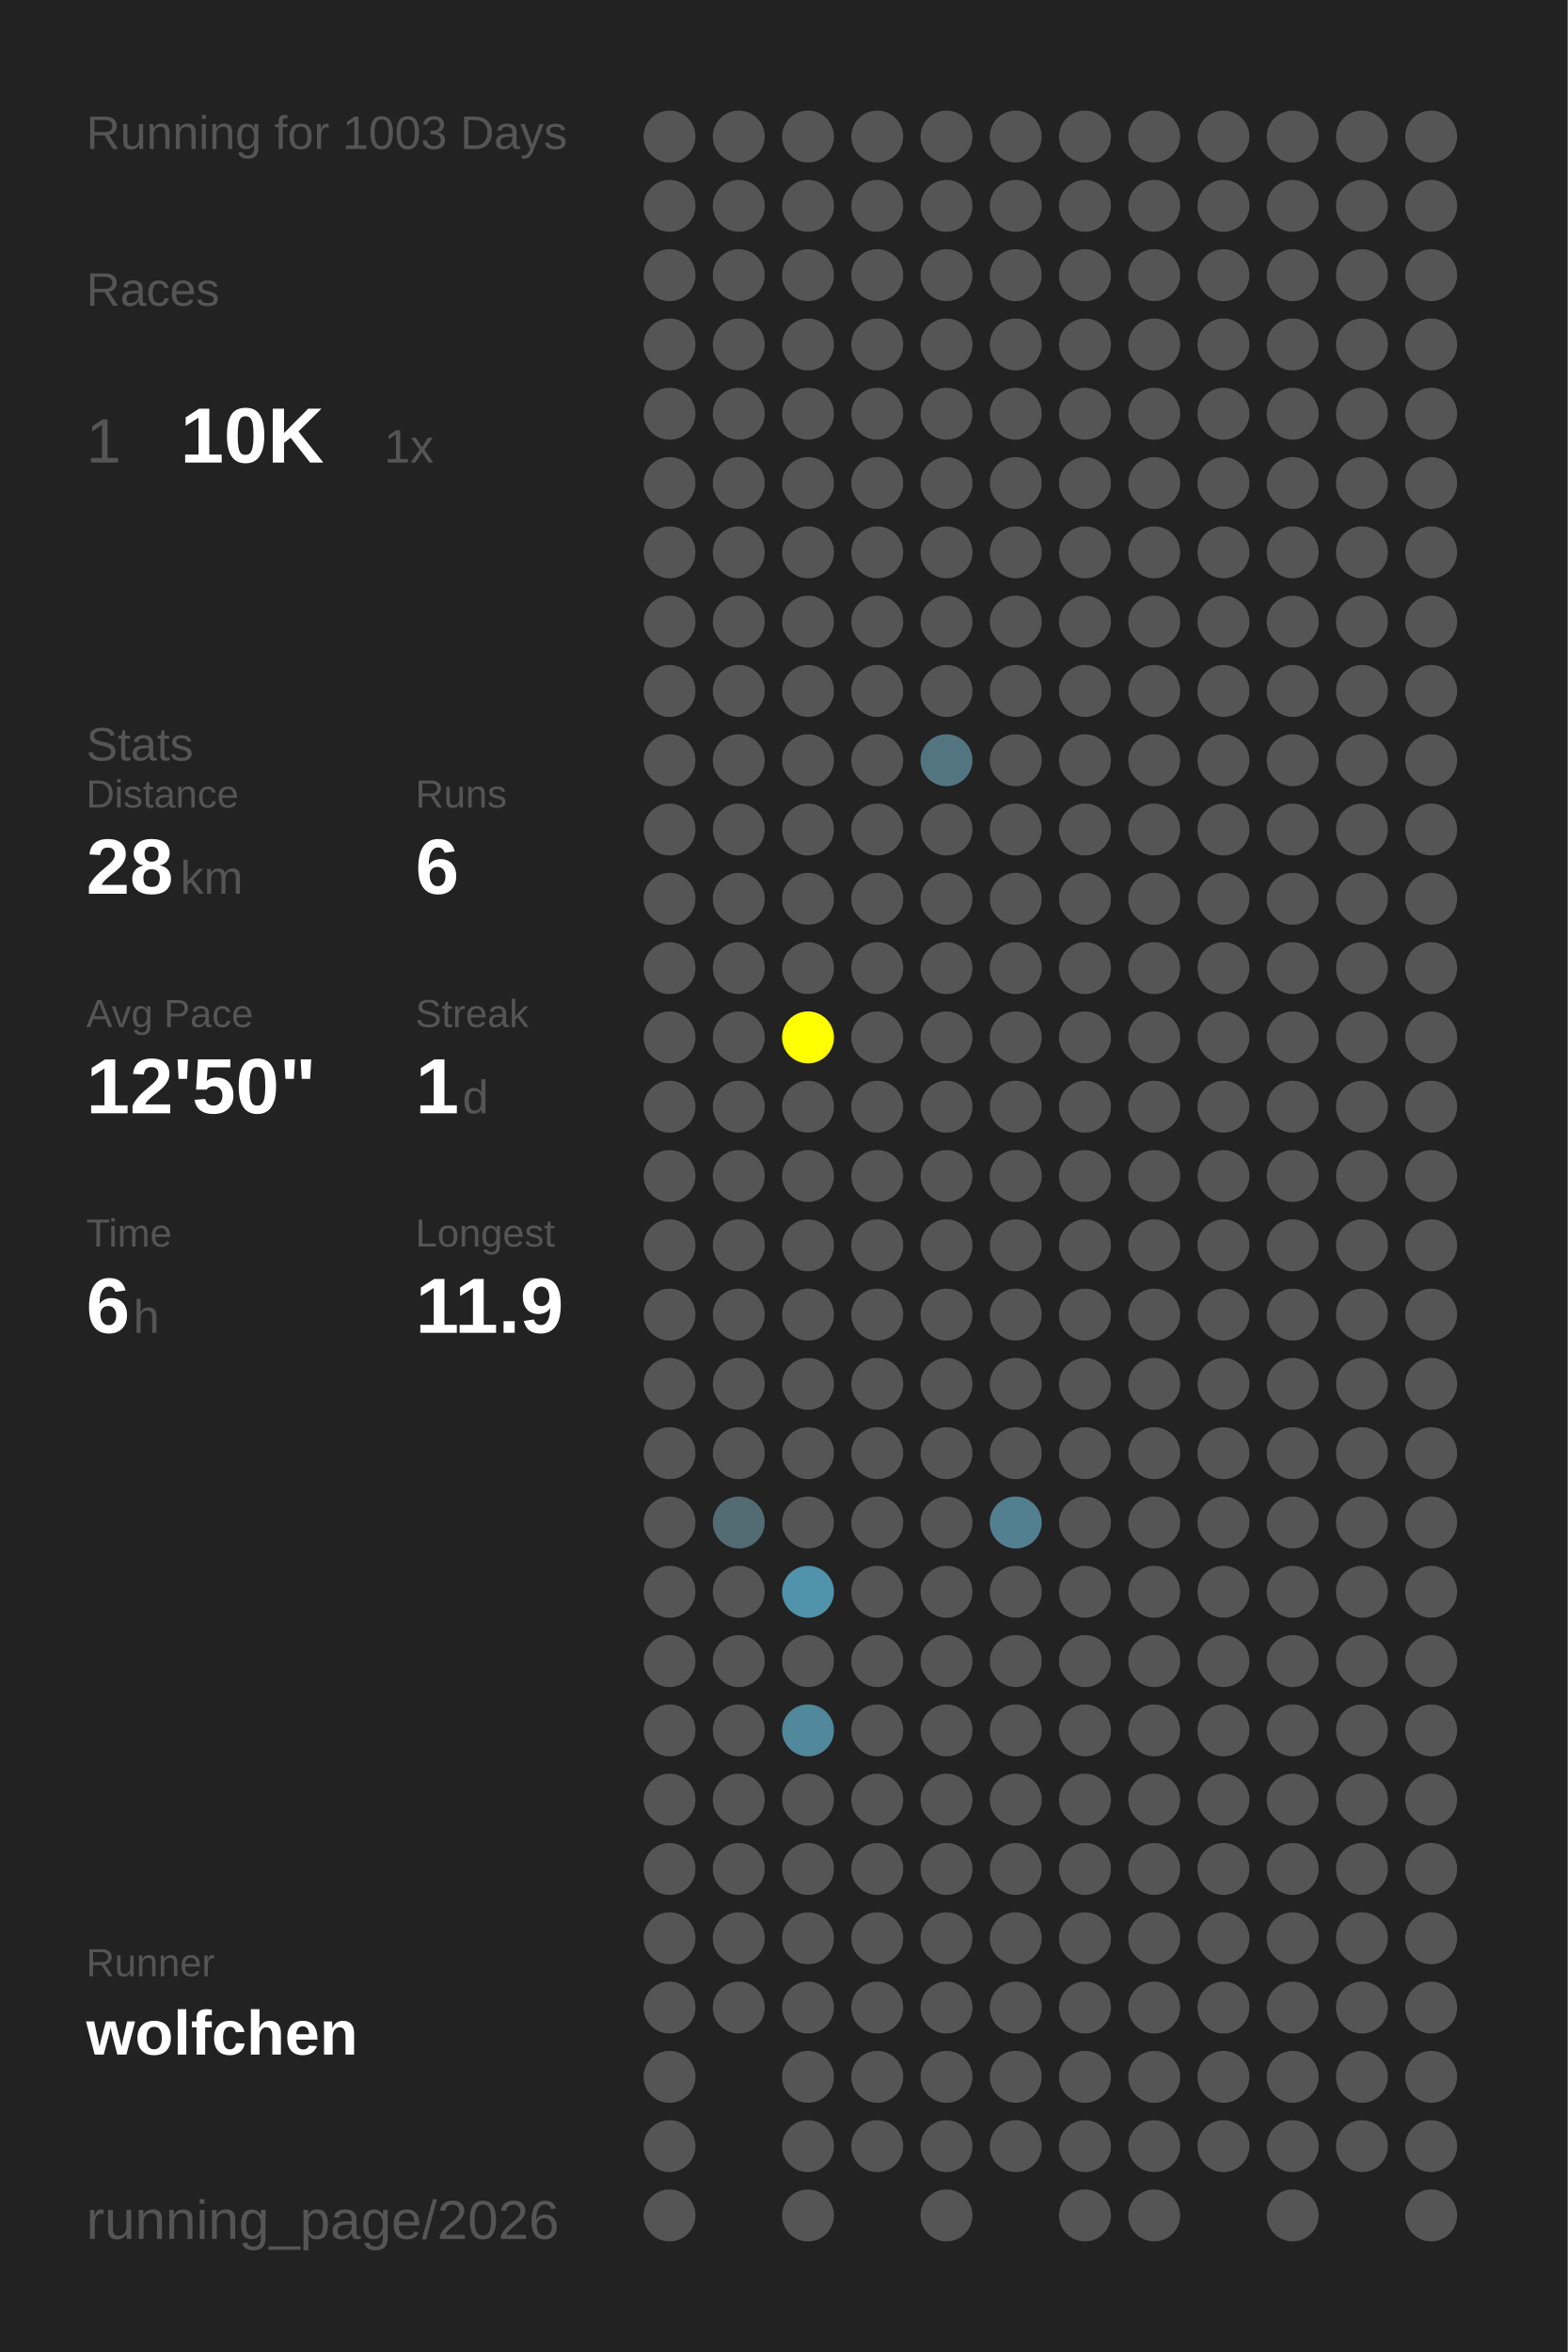
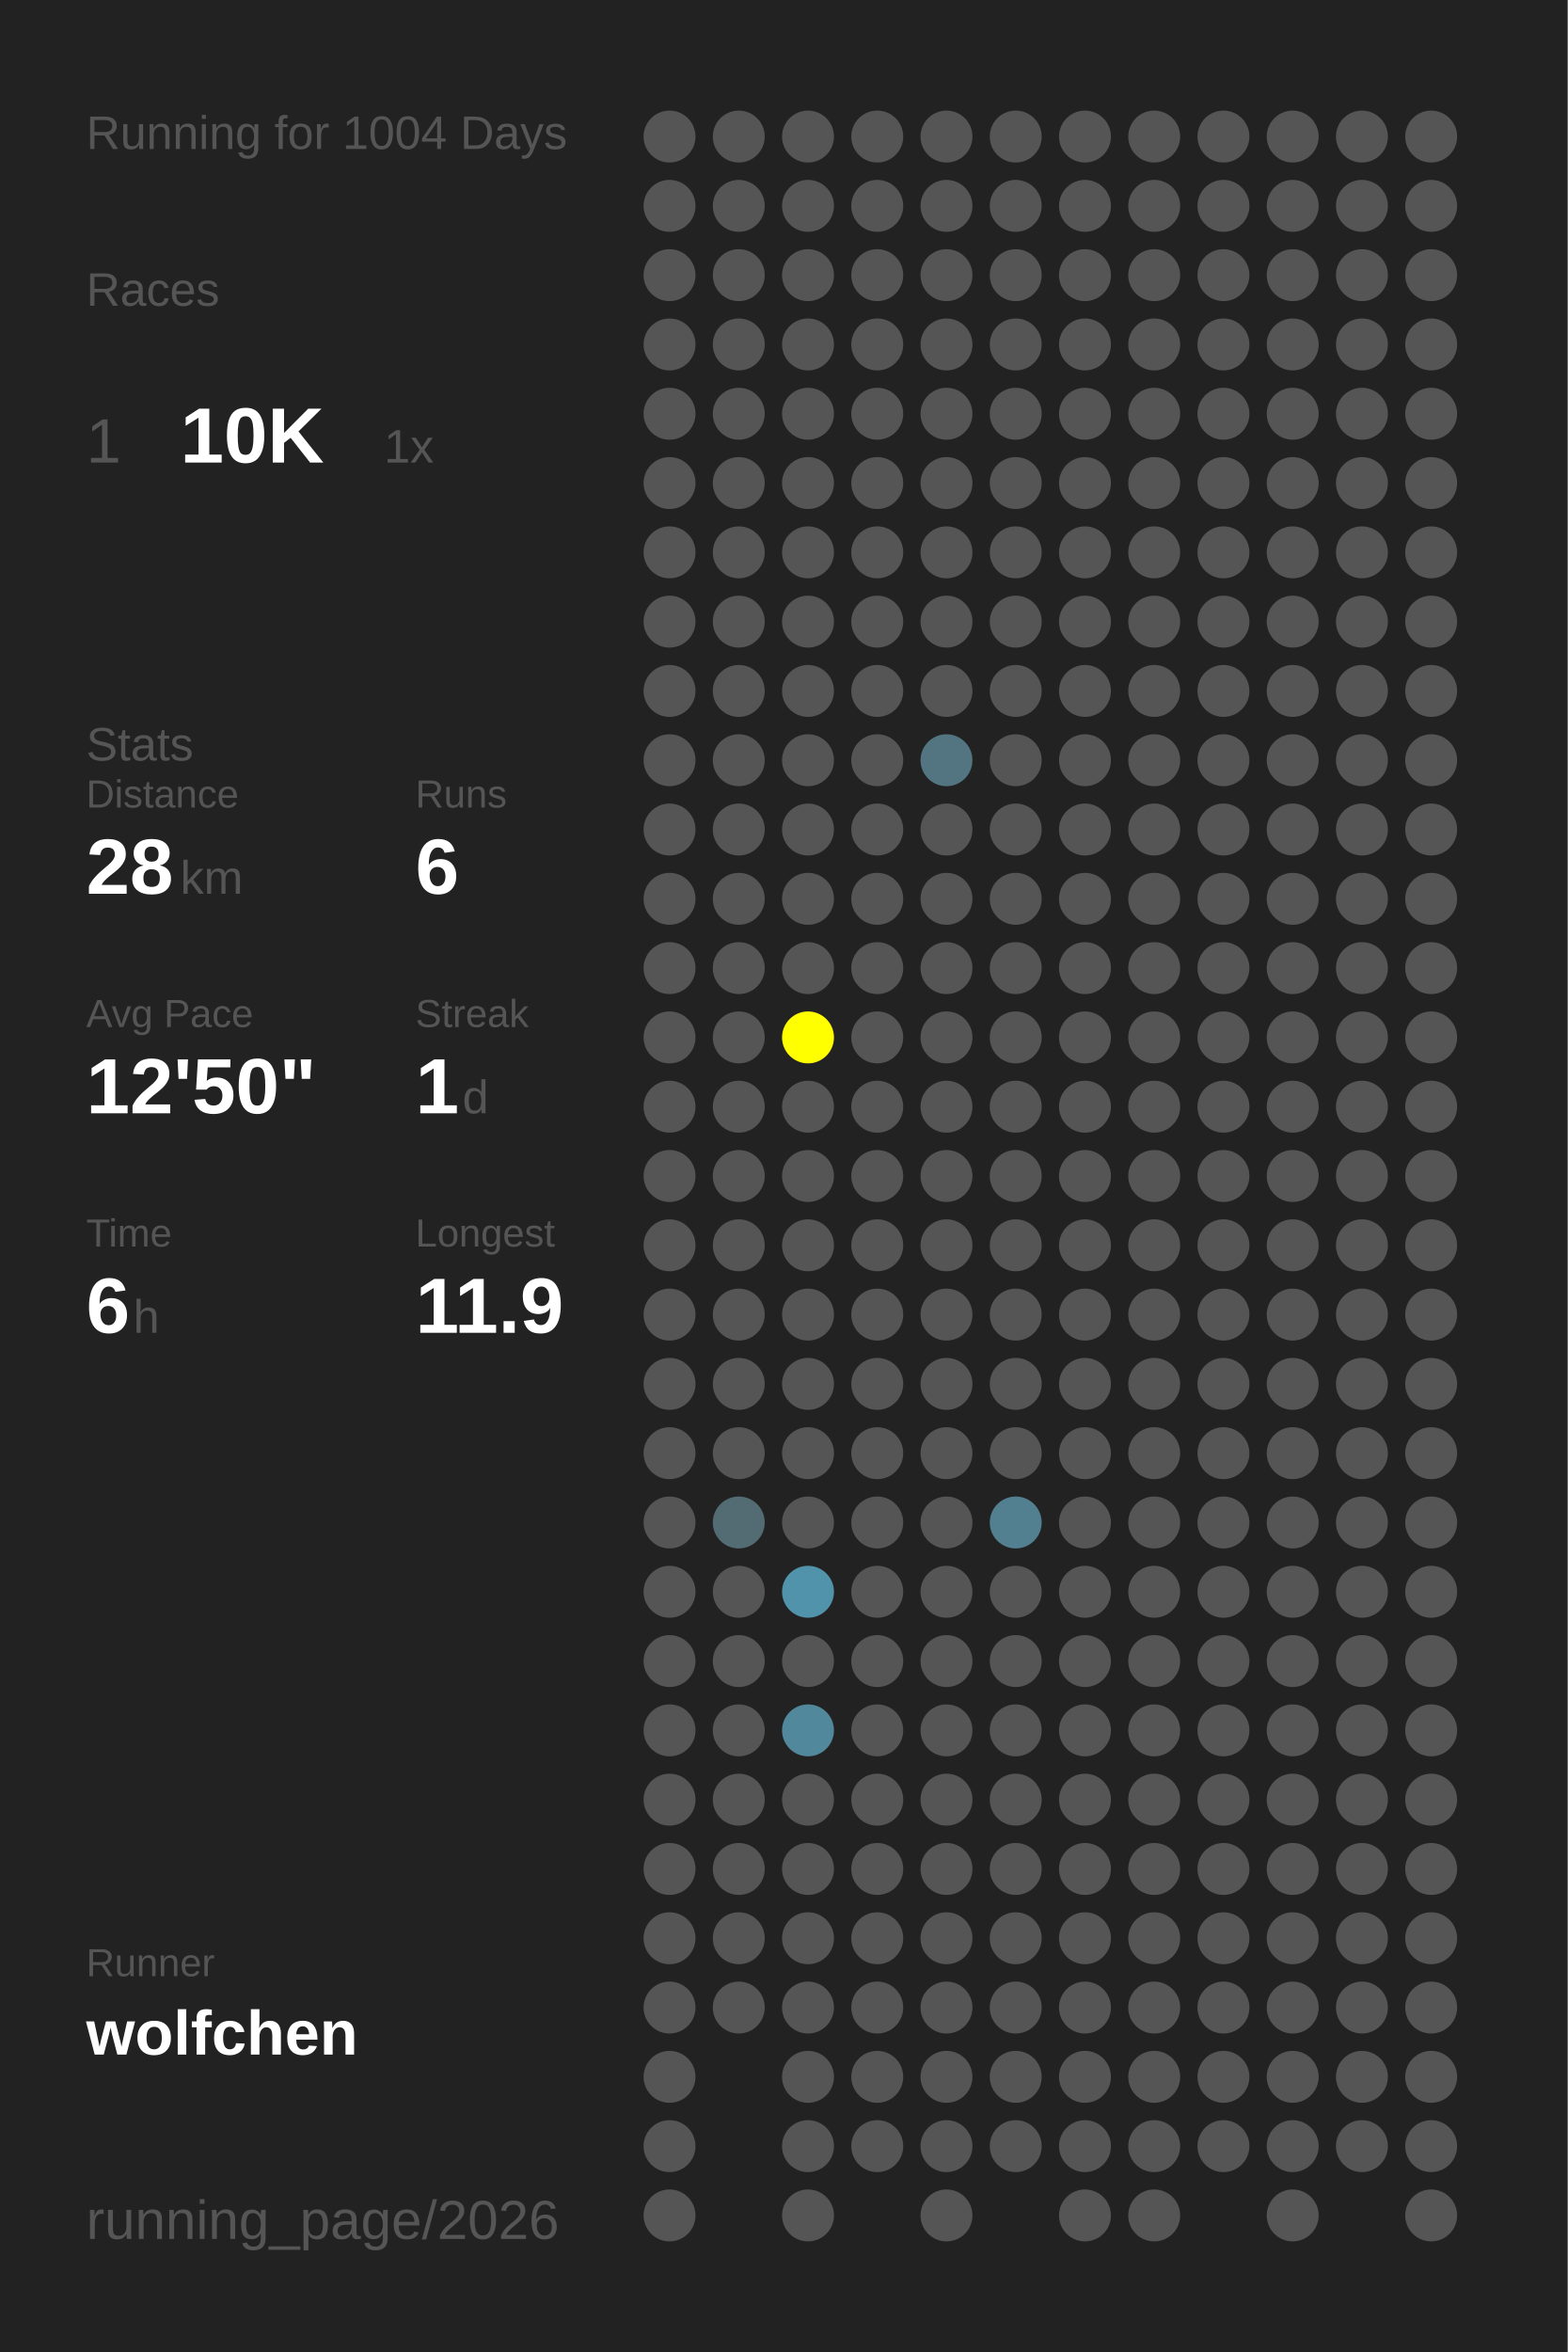
<svg xmlns="http://www.w3.org/2000/svg" baseProfile="full" height="300mm" version="1.1" viewBox="0,0,200,300" width="200mm">
  <defs />
  <rect fill="#222222" height="300" width="200" x="0" y="0" />
-   <text fill="#555555" style="font-size:6px; font-family:Arial;" x="11" y="19">Running for 1003 Days</text>
+   <text fill="#555555" style="font-size:6px; font-family:Arial;" x="11" y="19">Running for 1004 Days</text>
  <text fill="#555555" style="font-size:6px; font-family:Arial;" x="11" y="39">Races</text>
  <text fill="#555555" style="font-size:8px; font-family:Arial;" x="11" y="59">1</text>
  <text fill="#FFFFFF" style="font-size:10px; font-family:Arial; font-weight:bold;" x="23" y="59">10K</text>
  <text fill="#555555" style="font-size:6px; font-family:Arial;" x="49" y="59">1x</text>
  <text fill="#555555" style="font-size:6px; font-family:Arial;" x="11" y="97">Stats</text>
  <text fill="#555555" style="font-size:5px; font-family:Arial;" x="11" y="103">Distance</text>
  <text fill="#FFFFFF" style="font-size:10px; font-family:Arial; font-weight:bold;" x="11" y="114">28</text>
  <text fill="#555555" style="font-size:6px; font-family:Arial;" x="23" y="114">km</text>
  <text fill="#555555" style="font-size:5px; font-family:Arial;" x="53" y="103">Runs</text>
  <text fill="#FFFFFF" style="font-size:10px; font-family:Arial; font-weight:bold;" x="53" y="114">6</text>
  <text fill="#555555" style="font-size:5px; font-family:Arial;" x="11" y="131">Avg Pace</text>
  <text fill="#FFFFFF" style="font-size:10px; font-family:Arial; font-weight:bold;" x="11" y="142">12'50"</text>
  <text fill="#555555" style="font-size:5px; font-family:Arial;" x="53" y="131">Streak</text>
  <text fill="#FFFFFF" style="font-size:10px; font-family:Arial; font-weight:bold;" x="53" y="142">1</text>
  <text fill="#555555" style="font-size:6px; font-family:Arial;" x="59" y="142">d</text>
  <text fill="#555555" style="font-size:5px; font-family:Arial;" x="11" y="159">Time</text>
  <text fill="#FFFFFF" style="font-size:10px; font-family:Arial; font-weight:bold;" x="11" y="170">6</text>
  <text fill="#555555" style="font-size:6px; font-family:Arial;" x="17" y="170">h</text>
  <text fill="#555555" style="font-size:5px; font-family:Arial;" x="53" y="159">Longest</text>
  <text fill="#FFFFFF" style="font-size:10px; font-family:Arial; font-weight:bold;" x="53" y="170">11.9</text>
  <text fill="#555555" style="font-size:5px; font-family:Arial;" x="11" y="252.065">Runner</text>
  <text fill="#FFFFFF" style="font-size:8px; font-family:Arial; font-weight:bold;" x="11" y="262.065">wolfchen</text>
  <text fill="#555555" style="font-size:7px; font-family:Arial;" x="11" y="285.581">running_page/2026</text>
  <circle cx="85.417" cy="17.419" fill="#555555" r="3.312" />
  <circle cx="85.417" cy="26.258" fill="#555555" r="3.312" />
  <circle cx="85.417" cy="35.097" fill="#555555" r="3.312" />
  <circle cx="85.417" cy="43.935" fill="#555555" r="3.312" />
  <circle cx="85.417" cy="52.774" fill="#555555" r="3.312" />
  <circle cx="85.417" cy="61.613" fill="#555555" r="3.312" />
  <circle cx="85.417" cy="70.452" fill="#555555" r="3.312" />
  <circle cx="85.417" cy="79.29" fill="#555555" r="3.312" />
  <circle cx="85.417" cy="88.129" fill="#555555" r="3.312" />
  <circle cx="85.417" cy="96.968" fill="#555555" r="3.312" />
  <circle cx="85.417" cy="105.806" fill="#555555" r="3.312" />
  <circle cx="85.417" cy="114.645" fill="#555555" r="3.312" />
  <circle cx="85.417" cy="123.484" fill="#555555" r="3.312" />
  <circle cx="85.417" cy="132.323" fill="#555555" r="3.312" />
  <circle cx="85.417" cy="141.161" fill="#555555" r="3.312" />
  <circle cx="85.417" cy="150" fill="#555555" r="3.312" />
  <circle cx="85.417" cy="158.839" fill="#555555" r="3.312" />
  <circle cx="85.417" cy="167.677" fill="#555555" r="3.312" />
  <circle cx="85.417" cy="176.516" fill="#555555" r="3.312" />
  <circle cx="85.417" cy="185.355" fill="#555555" r="3.312" />
  <circle cx="85.417" cy="194.194" fill="#555555" r="3.312" />
  <circle cx="85.417" cy="203.032" fill="#555555" r="3.312" />
  <circle cx="85.417" cy="211.871" fill="#555555" r="3.312" />
  <circle cx="85.417" cy="220.71" fill="#555555" r="3.312" />
  <circle cx="85.417" cy="229.548" fill="#555555" r="3.312" />
  <circle cx="85.417" cy="238.387" fill="#555555" r="3.312" />
  <circle cx="85.417" cy="247.226" fill="#555555" r="3.312" />
  <circle cx="85.417" cy="256.065" fill="#555555" r="3.312" />
  <circle cx="85.417" cy="264.903" fill="#555555" r="3.312" />
  <circle cx="85.417" cy="273.742" fill="#555555" r="3.312" />
  <circle cx="85.417" cy="282.581" fill="#555555" r="3.312" />
  <circle cx="94.25" cy="17.419" fill="#555555" r="3.312" />
  <circle cx="94.25" cy="26.258" fill="#555555" r="3.312" />
  <circle cx="94.25" cy="35.097" fill="#555555" r="3.312" />
  <circle cx="94.25" cy="43.935" fill="#555555" r="3.312" />
  <circle cx="94.25" cy="52.774" fill="#555555" r="3.312" />
  <circle cx="94.25" cy="61.613" fill="#555555" r="3.312" />
  <circle cx="94.25" cy="70.452" fill="#555555" r="3.312" />
  <circle cx="94.25" cy="79.29" fill="#555555" r="3.312" />
  <circle cx="94.25" cy="88.129" fill="#555555" r="3.312" />
  <circle cx="94.25" cy="96.968" fill="#555555" r="3.312" />
  <circle cx="94.25" cy="105.806" fill="#555555" r="3.312" />
  <circle cx="94.25" cy="114.645" fill="#555555" r="3.312" />
  <circle cx="94.25" cy="123.484" fill="#555555" r="3.312" />
  <circle cx="94.25" cy="132.323" fill="#555555" r="3.312" />
  <circle cx="94.25" cy="141.161" fill="#555555" r="3.312" />
  <circle cx="94.25" cy="150" fill="#555555" r="3.312" />
  <circle cx="94.25" cy="158.839" fill="#555555" r="3.312" />
  <circle cx="94.25" cy="167.677" fill="#555555" r="3.312" />
  <circle cx="94.25" cy="176.516" fill="#555555" r="3.312" />
  <circle cx="94.25" cy="185.355" fill="#555555" r="3.312" />
  <circle cx="94.25" cy="194.194" fill="#536b73" r="3.312" />
  <circle cx="94.25" cy="203.032" fill="#555555" r="3.312" />
  <circle cx="94.25" cy="211.871" fill="#555555" r="3.312" />
  <circle cx="94.25" cy="220.71" fill="#555555" r="3.312" />
  <circle cx="94.25" cy="229.548" fill="#555555" r="3.312" />
  <circle cx="94.25" cy="238.387" fill="#555555" r="3.312" />
  <circle cx="94.25" cy="247.226" fill="#555555" r="3.312" />
  <circle cx="94.25" cy="256.065" fill="#555555" r="3.312" />
  <circle cx="103.083" cy="17.419" fill="#555555" r="3.312" />
  <circle cx="103.083" cy="26.258" fill="#555555" r="3.312" />
  <circle cx="103.083" cy="35.097" fill="#555555" r="3.312" />
  <circle cx="103.083" cy="43.935" fill="#555555" r="3.312" />
  <circle cx="103.083" cy="52.774" fill="#555555" r="3.312" />
  <circle cx="103.083" cy="61.613" fill="#555555" r="3.312" />
  <circle cx="103.083" cy="70.452" fill="#555555" r="3.312" />
  <circle cx="103.083" cy="79.29" fill="#555555" r="3.312" />
  <circle cx="103.083" cy="88.129" fill="#555555" r="3.312" />
  <circle cx="103.083" cy="96.968" fill="#555555" r="3.312" />
  <circle cx="103.083" cy="105.806" fill="#555555" r="3.312" />
  <circle cx="103.083" cy="114.645" fill="#555555" r="3.312" />
  <circle cx="103.083" cy="123.484" fill="#555555" r="3.312" />
  <circle cx="103.083" cy="132.323" fill="#FFFF00" r="3.312" />
  <circle cx="103.083" cy="141.161" fill="#555555" r="3.312" />
  <circle cx="103.083" cy="150" fill="#555555" r="3.312" />
  <circle cx="103.083" cy="158.839" fill="#555555" r="3.312" />
  <circle cx="103.083" cy="167.677" fill="#555555" r="3.312" />
  <circle cx="103.083" cy="176.516" fill="#555555" r="3.312" />
  <circle cx="103.083" cy="185.355" fill="#555555" r="3.312" />
  <circle cx="103.083" cy="194.194" fill="#555555" r="3.312" />
  <circle cx="103.083" cy="203.032" fill="#5093aa" r="3.312" />
  <circle cx="103.083" cy="211.871" fill="#555555" r="3.312" />
  <circle cx="103.083" cy="220.71" fill="#51889b" r="3.312" />
  <circle cx="103.083" cy="229.548" fill="#555555" r="3.312" />
  <circle cx="103.083" cy="238.387" fill="#555555" r="3.312" />
  <circle cx="103.083" cy="247.226" fill="#555555" r="3.312" />
  <circle cx="103.083" cy="256.065" fill="#555555" r="3.312" />
  <circle cx="103.083" cy="264.903" fill="#555555" r="3.312" />
  <circle cx="103.083" cy="273.742" fill="#555555" r="3.312" />
  <circle cx="103.083" cy="282.581" fill="#555555" r="3.312" />
  <circle cx="111.917" cy="17.419" fill="#555555" r="3.312" />
  <circle cx="111.917" cy="26.258" fill="#555555" r="3.312" />
  <circle cx="111.917" cy="35.097" fill="#555555" r="3.312" />
  <circle cx="111.917" cy="43.935" fill="#555555" r="3.312" />
  <circle cx="111.917" cy="52.774" fill="#555555" r="3.312" />
  <circle cx="111.917" cy="61.613" fill="#555555" r="3.312" />
  <circle cx="111.917" cy="70.452" fill="#555555" r="3.312" />
  <circle cx="111.917" cy="79.29" fill="#555555" r="3.312" />
  <circle cx="111.917" cy="88.129" fill="#555555" r="3.312" />
  <circle cx="111.917" cy="96.968" fill="#555555" r="3.312" />
  <circle cx="111.917" cy="105.806" fill="#555555" r="3.312" />
  <circle cx="111.917" cy="114.645" fill="#555555" r="3.312" />
  <circle cx="111.917" cy="123.484" fill="#555555" r="3.312" />
  <circle cx="111.917" cy="132.323" fill="#555555" r="3.312" />
  <circle cx="111.917" cy="141.161" fill="#555555" r="3.312" />
  <circle cx="111.917" cy="150" fill="#555555" r="3.312" />
  <circle cx="111.917" cy="158.839" fill="#555555" r="3.312" />
  <circle cx="111.917" cy="167.677" fill="#555555" r="3.312" />
  <circle cx="111.917" cy="176.516" fill="#555555" r="3.312" />
  <circle cx="111.917" cy="185.355" fill="#555555" r="3.312" />
  <circle cx="111.917" cy="194.194" fill="#555555" r="3.312" />
  <circle cx="111.917" cy="203.032" fill="#555555" r="3.312" />
  <circle cx="111.917" cy="211.871" fill="#555555" r="3.312" />
  <circle cx="111.917" cy="220.71" fill="#555555" r="3.312" />
  <circle cx="111.917" cy="229.548" fill="#555555" r="3.312" />
  <circle cx="111.917" cy="238.387" fill="#555555" r="3.312" />
  <circle cx="111.917" cy="247.226" fill="#555555" r="3.312" />
  <circle cx="111.917" cy="256.065" fill="#555555" r="3.312" />
  <circle cx="111.917" cy="264.903" fill="#555555" r="3.312" />
  <circle cx="111.917" cy="273.742" fill="#555555" r="3.312" />
  <circle cx="120.75" cy="17.419" fill="#555555" r="3.312" />
  <circle cx="120.75" cy="26.258" fill="#555555" r="3.312" />
  <circle cx="120.75" cy="35.097" fill="#555555" r="3.312" />
  <circle cx="120.75" cy="43.935" fill="#555555" r="3.312" />
  <circle cx="120.75" cy="52.774" fill="#555555" r="3.312" />
  <circle cx="120.75" cy="61.613" fill="#555555" r="3.312" />
  <circle cx="120.75" cy="70.452" fill="#555555" r="3.312" />
  <circle cx="120.75" cy="79.29" fill="#555555" r="3.312" />
  <circle cx="120.75" cy="88.129" fill="#555555" r="3.312" />
  <circle cx="120.75" cy="96.968" fill="#527581" r="3.312" />
  <circle cx="120.75" cy="105.806" fill="#555555" r="3.312" />
  <circle cx="120.75" cy="114.645" fill="#555555" r="3.312" />
  <circle cx="120.75" cy="123.484" fill="#555555" r="3.312" />
  <circle cx="120.75" cy="132.323" fill="#555555" r="3.312" />
  <circle cx="120.75" cy="141.161" fill="#555555" r="3.312" />
  <circle cx="120.75" cy="150" fill="#555555" r="3.312" />
  <circle cx="120.75" cy="158.839" fill="#555555" r="3.312" />
  <circle cx="120.75" cy="167.677" fill="#555555" r="3.312" />
  <circle cx="120.75" cy="176.516" fill="#555555" r="3.312" />
  <circle cx="120.75" cy="185.355" fill="#555555" r="3.312" />
  <circle cx="120.75" cy="194.194" fill="#555555" r="3.312" />
  <circle cx="120.75" cy="203.032" fill="#555555" r="3.312" />
  <circle cx="120.75" cy="211.871" fill="#555555" r="3.312" />
  <circle cx="120.75" cy="220.71" fill="#555555" r="3.312" />
  <circle cx="120.75" cy="229.548" fill="#555555" r="3.312" />
  <circle cx="120.75" cy="238.387" fill="#555555" r="3.312" />
  <circle cx="120.75" cy="247.226" fill="#555555" r="3.312" />
  <circle cx="120.75" cy="256.065" fill="#555555" r="3.312" />
  <circle cx="120.75" cy="264.903" fill="#555555" r="3.312" />
  <circle cx="120.75" cy="273.742" fill="#555555" r="3.312" />
  <circle cx="120.75" cy="282.581" fill="#555555" r="3.312" />
  <circle cx="129.583" cy="17.419" fill="#555555" r="3.312" />
  <circle cx="129.583" cy="26.258" fill="#555555" r="3.312" />
  <circle cx="129.583" cy="35.097" fill="#555555" r="3.312" />
  <circle cx="129.583" cy="43.935" fill="#555555" r="3.312" />
  <circle cx="129.583" cy="52.774" fill="#555555" r="3.312" />
  <circle cx="129.583" cy="61.613" fill="#555555" r="3.312" />
  <circle cx="129.583" cy="70.452" fill="#555555" r="3.312" />
  <circle cx="129.583" cy="79.29" fill="#555555" r="3.312" />
  <circle cx="129.583" cy="88.129" fill="#555555" r="3.312" />
  <circle cx="129.583" cy="96.968" fill="#555555" r="3.312" />
  <circle cx="129.583" cy="105.806" fill="#555555" r="3.312" />
  <circle cx="129.583" cy="114.645" fill="#555555" r="3.312" />
  <circle cx="129.583" cy="123.484" fill="#555555" r="3.312" />
  <circle cx="129.583" cy="132.323" fill="#555555" r="3.312" />
  <circle cx="129.583" cy="141.161" fill="#555555" r="3.312" />
  <circle cx="129.583" cy="150" fill="#555555" r="3.312" />
  <circle cx="129.583" cy="158.839" fill="#555555" r="3.312" />
  <circle cx="129.583" cy="167.677" fill="#555555" r="3.312" />
  <circle cx="129.583" cy="176.516" fill="#555555" r="3.312" />
  <circle cx="129.583" cy="185.355" fill="#555555" r="3.312" />
  <circle cx="129.583" cy="194.194" fill="#528090" r="3.312" />
  <circle cx="129.583" cy="203.032" fill="#555555" r="3.312" />
  <circle cx="129.583" cy="211.871" fill="#555555" r="3.312" />
  <circle cx="129.583" cy="220.71" fill="#555555" r="3.312" />
  <circle cx="129.583" cy="229.548" fill="#555555" r="3.312" />
  <circle cx="129.583" cy="238.387" fill="#555555" r="3.312" />
  <circle cx="129.583" cy="247.226" fill="#555555" r="3.312" />
  <circle cx="129.583" cy="256.065" fill="#555555" r="3.312" />
  <circle cx="129.583" cy="264.903" fill="#555555" r="3.312" />
  <circle cx="129.583" cy="273.742" fill="#555555" r="3.312" />
  <circle cx="138.417" cy="17.419" fill="#555555" r="3.312" />
  <circle cx="138.417" cy="26.258" fill="#555555" r="3.312" />
  <circle cx="138.417" cy="35.097" fill="#555555" r="3.312" />
  <circle cx="138.417" cy="43.935" fill="#555555" r="3.312" />
  <circle cx="138.417" cy="52.774" fill="#555555" r="3.312" />
  <circle cx="138.417" cy="61.613" fill="#555555" r="3.312" />
  <circle cx="138.417" cy="70.452" fill="#555555" r="3.312" />
  <circle cx="138.417" cy="79.29" fill="#555555" r="3.312" />
  <circle cx="138.417" cy="88.129" fill="#555555" r="3.312" />
  <circle cx="138.417" cy="96.968" fill="#555555" r="3.312" />
  <circle cx="138.417" cy="105.806" fill="#555555" r="3.312" />
  <circle cx="138.417" cy="114.645" fill="#555555" r="3.312" />
  <circle cx="138.417" cy="123.484" fill="#555555" r="3.312" />
  <circle cx="138.417" cy="132.323" fill="#555555" r="3.312" />
  <circle cx="138.417" cy="141.161" fill="#555555" r="3.312" />
  <circle cx="138.417" cy="150" fill="#555555" r="3.312" />
  <circle cx="138.417" cy="158.839" fill="#555555" r="3.312" />
  <circle cx="138.417" cy="167.677" fill="#555555" r="3.312" />
  <circle cx="138.417" cy="176.516" fill="#555555" r="3.312" />
  <circle cx="138.417" cy="185.355" fill="#555555" r="3.312" />
  <circle cx="138.417" cy="194.194" fill="#555555" r="3.312" />
  <circle cx="138.417" cy="203.032" fill="#555555" r="3.312" />
  <circle cx="138.417" cy="211.871" fill="#555555" r="3.312" />
  <circle cx="138.417" cy="220.71" fill="#555555" r="3.312" />
  <circle cx="138.417" cy="229.548" fill="#555555" r="3.312" />
  <circle cx="138.417" cy="238.387" fill="#555555" r="3.312" />
  <circle cx="138.417" cy="247.226" fill="#555555" r="3.312" />
  <circle cx="138.417" cy="256.065" fill="#555555" r="3.312" />
  <circle cx="138.417" cy="264.903" fill="#555555" r="3.312" />
  <circle cx="138.417" cy="273.742" fill="#555555" r="3.312" />
  <circle cx="138.417" cy="282.581" fill="#555555" r="3.312" />
  <circle cx="147.25" cy="17.419" fill="#555555" r="3.312" />
  <circle cx="147.25" cy="26.258" fill="#555555" r="3.312" />
  <circle cx="147.25" cy="35.097" fill="#555555" r="3.312" />
  <circle cx="147.25" cy="43.935" fill="#555555" r="3.312" />
  <circle cx="147.25" cy="52.774" fill="#555555" r="3.312" />
  <circle cx="147.25" cy="61.613" fill="#555555" r="3.312" />
  <circle cx="147.25" cy="70.452" fill="#555555" r="3.312" />
  <circle cx="147.25" cy="79.29" fill="#555555" r="3.312" />
  <circle cx="147.25" cy="88.129" fill="#555555" r="3.312" />
  <circle cx="147.25" cy="96.968" fill="#555555" r="3.312" />
  <circle cx="147.25" cy="105.806" fill="#555555" r="3.312" />
  <circle cx="147.25" cy="114.645" fill="#555555" r="3.312" />
  <circle cx="147.25" cy="123.484" fill="#555555" r="3.312" />
  <circle cx="147.25" cy="132.323" fill="#555555" r="3.312" />
  <circle cx="147.25" cy="141.161" fill="#555555" r="3.312" />
  <circle cx="147.25" cy="150" fill="#555555" r="3.312" />
  <circle cx="147.25" cy="158.839" fill="#555555" r="3.312" />
  <circle cx="147.25" cy="167.677" fill="#555555" r="3.312" />
  <circle cx="147.25" cy="176.516" fill="#555555" r="3.312" />
  <circle cx="147.25" cy="185.355" fill="#555555" r="3.312" />
  <circle cx="147.25" cy="194.194" fill="#555555" r="3.312" />
  <circle cx="147.25" cy="203.032" fill="#555555" r="3.312" />
  <circle cx="147.25" cy="211.871" fill="#555555" r="3.312" />
  <circle cx="147.25" cy="220.71" fill="#555555" r="3.312" />
  <circle cx="147.25" cy="229.548" fill="#555555" r="3.312" />
  <circle cx="147.25" cy="238.387" fill="#555555" r="3.312" />
  <circle cx="147.25" cy="247.226" fill="#555555" r="3.312" />
  <circle cx="147.25" cy="256.065" fill="#555555" r="3.312" />
  <circle cx="147.25" cy="264.903" fill="#555555" r="3.312" />
  <circle cx="147.25" cy="273.742" fill="#555555" r="3.312" />
  <circle cx="147.25" cy="282.581" fill="#555555" r="3.312" />
  <circle cx="156.083" cy="17.419" fill="#555555" r="3.312" />
  <circle cx="156.083" cy="26.258" fill="#555555" r="3.312" />
  <circle cx="156.083" cy="35.097" fill="#555555" r="3.312" />
  <circle cx="156.083" cy="43.935" fill="#555555" r="3.312" />
  <circle cx="156.083" cy="52.774" fill="#555555" r="3.312" />
  <circle cx="156.083" cy="61.613" fill="#555555" r="3.312" />
  <circle cx="156.083" cy="70.452" fill="#555555" r="3.312" />
  <circle cx="156.083" cy="79.29" fill="#555555" r="3.312" />
  <circle cx="156.083" cy="88.129" fill="#555555" r="3.312" />
  <circle cx="156.083" cy="96.968" fill="#555555" r="3.312" />
  <circle cx="156.083" cy="105.806" fill="#555555" r="3.312" />
  <circle cx="156.083" cy="114.645" fill="#555555" r="3.312" />
  <circle cx="156.083" cy="123.484" fill="#555555" r="3.312" />
  <circle cx="156.083" cy="132.323" fill="#555555" r="3.312" />
  <circle cx="156.083" cy="141.161" fill="#555555" r="3.312" />
  <circle cx="156.083" cy="150" fill="#555555" r="3.312" />
  <circle cx="156.083" cy="158.839" fill="#555555" r="3.312" />
  <circle cx="156.083" cy="167.677" fill="#555555" r="3.312" />
  <circle cx="156.083" cy="176.516" fill="#555555" r="3.312" />
  <circle cx="156.083" cy="185.355" fill="#555555" r="3.312" />
  <circle cx="156.083" cy="194.194" fill="#555555" r="3.312" />
  <circle cx="156.083" cy="203.032" fill="#555555" r="3.312" />
  <circle cx="156.083" cy="211.871" fill="#555555" r="3.312" />
  <circle cx="156.083" cy="220.71" fill="#555555" r="3.312" />
  <circle cx="156.083" cy="229.548" fill="#555555" r="3.312" />
  <circle cx="156.083" cy="238.387" fill="#555555" r="3.312" />
  <circle cx="156.083" cy="247.226" fill="#555555" r="3.312" />
  <circle cx="156.083" cy="256.065" fill="#555555" r="3.312" />
  <circle cx="156.083" cy="264.903" fill="#555555" r="3.312" />
  <circle cx="156.083" cy="273.742" fill="#555555" r="3.312" />
  <circle cx="164.917" cy="17.419" fill="#555555" r="3.312" />
  <circle cx="164.917" cy="26.258" fill="#555555" r="3.312" />
  <circle cx="164.917" cy="35.097" fill="#555555" r="3.312" />
  <circle cx="164.917" cy="43.935" fill="#555555" r="3.312" />
  <circle cx="164.917" cy="52.774" fill="#555555" r="3.312" />
  <circle cx="164.917" cy="61.613" fill="#555555" r="3.312" />
  <circle cx="164.917" cy="70.452" fill="#555555" r="3.312" />
  <circle cx="164.917" cy="79.29" fill="#555555" r="3.312" />
  <circle cx="164.917" cy="88.129" fill="#555555" r="3.312" />
  <circle cx="164.917" cy="96.968" fill="#555555" r="3.312" />
  <circle cx="164.917" cy="105.806" fill="#555555" r="3.312" />
  <circle cx="164.917" cy="114.645" fill="#555555" r="3.312" />
  <circle cx="164.917" cy="123.484" fill="#555555" r="3.312" />
  <circle cx="164.917" cy="132.323" fill="#555555" r="3.312" />
  <circle cx="164.917" cy="141.161" fill="#555555" r="3.312" />
  <circle cx="164.917" cy="150" fill="#555555" r="3.312" />
  <circle cx="164.917" cy="158.839" fill="#555555" r="3.312" />
  <circle cx="164.917" cy="167.677" fill="#555555" r="3.312" />
  <circle cx="164.917" cy="176.516" fill="#555555" r="3.312" />
  <circle cx="164.917" cy="185.355" fill="#555555" r="3.312" />
  <circle cx="164.917" cy="194.194" fill="#555555" r="3.312" />
  <circle cx="164.917" cy="203.032" fill="#555555" r="3.312" />
  <circle cx="164.917" cy="211.871" fill="#555555" r="3.312" />
  <circle cx="164.917" cy="220.71" fill="#555555" r="3.312" />
  <circle cx="164.917" cy="229.548" fill="#555555" r="3.312" />
  <circle cx="164.917" cy="238.387" fill="#555555" r="3.312" />
  <circle cx="164.917" cy="247.226" fill="#555555" r="3.312" />
  <circle cx="164.917" cy="256.065" fill="#555555" r="3.312" />
  <circle cx="164.917" cy="264.903" fill="#555555" r="3.312" />
  <circle cx="164.917" cy="273.742" fill="#555555" r="3.312" />
  <circle cx="164.917" cy="282.581" fill="#555555" r="3.312" />
  <circle cx="173.75" cy="17.419" fill="#555555" r="3.312" />
  <circle cx="173.75" cy="26.258" fill="#555555" r="3.312" />
  <circle cx="173.75" cy="35.097" fill="#555555" r="3.312" />
  <circle cx="173.75" cy="43.935" fill="#555555" r="3.312" />
  <circle cx="173.75" cy="52.774" fill="#555555" r="3.312" />
  <circle cx="173.75" cy="61.613" fill="#555555" r="3.312" />
  <circle cx="173.75" cy="70.452" fill="#555555" r="3.312" />
  <circle cx="173.75" cy="79.29" fill="#555555" r="3.312" />
  <circle cx="173.75" cy="88.129" fill="#555555" r="3.312" />
  <circle cx="173.75" cy="96.968" fill="#555555" r="3.312" />
  <circle cx="173.75" cy="105.806" fill="#555555" r="3.312" />
  <circle cx="173.75" cy="114.645" fill="#555555" r="3.312" />
  <circle cx="173.75" cy="123.484" fill="#555555" r="3.312" />
  <circle cx="173.75" cy="132.323" fill="#555555" r="3.312" />
  <circle cx="173.75" cy="141.161" fill="#555555" r="3.312" />
  <circle cx="173.75" cy="150" fill="#555555" r="3.312" />
  <circle cx="173.75" cy="158.839" fill="#555555" r="3.312" />
  <circle cx="173.75" cy="167.677" fill="#555555" r="3.312" />
  <circle cx="173.75" cy="176.516" fill="#555555" r="3.312" />
  <circle cx="173.75" cy="185.355" fill="#555555" r="3.312" />
  <circle cx="173.75" cy="194.194" fill="#555555" r="3.312" />
  <circle cx="173.75" cy="203.032" fill="#555555" r="3.312" />
  <circle cx="173.75" cy="211.871" fill="#555555" r="3.312" />
  <circle cx="173.75" cy="220.71" fill="#555555" r="3.312" />
  <circle cx="173.75" cy="229.548" fill="#555555" r="3.312" />
  <circle cx="173.75" cy="238.387" fill="#555555" r="3.312" />
  <circle cx="173.75" cy="247.226" fill="#555555" r="3.312" />
  <circle cx="173.75" cy="256.065" fill="#555555" r="3.312" />
  <circle cx="173.75" cy="264.903" fill="#555555" r="3.312" />
  <circle cx="173.75" cy="273.742" fill="#555555" r="3.312" />
  <circle cx="182.583" cy="17.419" fill="#555555" r="3.312" />
  <circle cx="182.583" cy="26.258" fill="#555555" r="3.312" />
  <circle cx="182.583" cy="35.097" fill="#555555" r="3.312" />
  <circle cx="182.583" cy="43.935" fill="#555555" r="3.312" />
  <circle cx="182.583" cy="52.774" fill="#555555" r="3.312" />
  <circle cx="182.583" cy="61.613" fill="#555555" r="3.312" />
  <circle cx="182.583" cy="70.452" fill="#555555" r="3.312" />
  <circle cx="182.583" cy="79.29" fill="#555555" r="3.312" />
  <circle cx="182.583" cy="88.129" fill="#555555" r="3.312" />
  <circle cx="182.583" cy="96.968" fill="#555555" r="3.312" />
  <circle cx="182.583" cy="105.806" fill="#555555" r="3.312" />
  <circle cx="182.583" cy="114.645" fill="#555555" r="3.312" />
  <circle cx="182.583" cy="123.484" fill="#555555" r="3.312" />
  <circle cx="182.583" cy="132.323" fill="#555555" r="3.312" />
  <circle cx="182.583" cy="141.161" fill="#555555" r="3.312" />
  <circle cx="182.583" cy="150" fill="#555555" r="3.312" />
  <circle cx="182.583" cy="158.839" fill="#555555" r="3.312" />
  <circle cx="182.583" cy="167.677" fill="#555555" r="3.312" />
  <circle cx="182.583" cy="176.516" fill="#555555" r="3.312" />
  <circle cx="182.583" cy="185.355" fill="#555555" r="3.312" />
  <circle cx="182.583" cy="194.194" fill="#555555" r="3.312" />
  <circle cx="182.583" cy="203.032" fill="#555555" r="3.312" />
  <circle cx="182.583" cy="211.871" fill="#555555" r="3.312" />
  <circle cx="182.583" cy="220.71" fill="#555555" r="3.312" />
  <circle cx="182.583" cy="229.548" fill="#555555" r="3.312" />
  <circle cx="182.583" cy="238.387" fill="#555555" r="3.312" />
  <circle cx="182.583" cy="247.226" fill="#555555" r="3.312" />
  <circle cx="182.583" cy="256.065" fill="#555555" r="3.312" />
  <circle cx="182.583" cy="264.903" fill="#555555" r="3.312" />
  <circle cx="182.583" cy="273.742" fill="#555555" r="3.312" />
  <circle cx="182.583" cy="282.581" fill="#555555" r="3.312" />
</svg>
